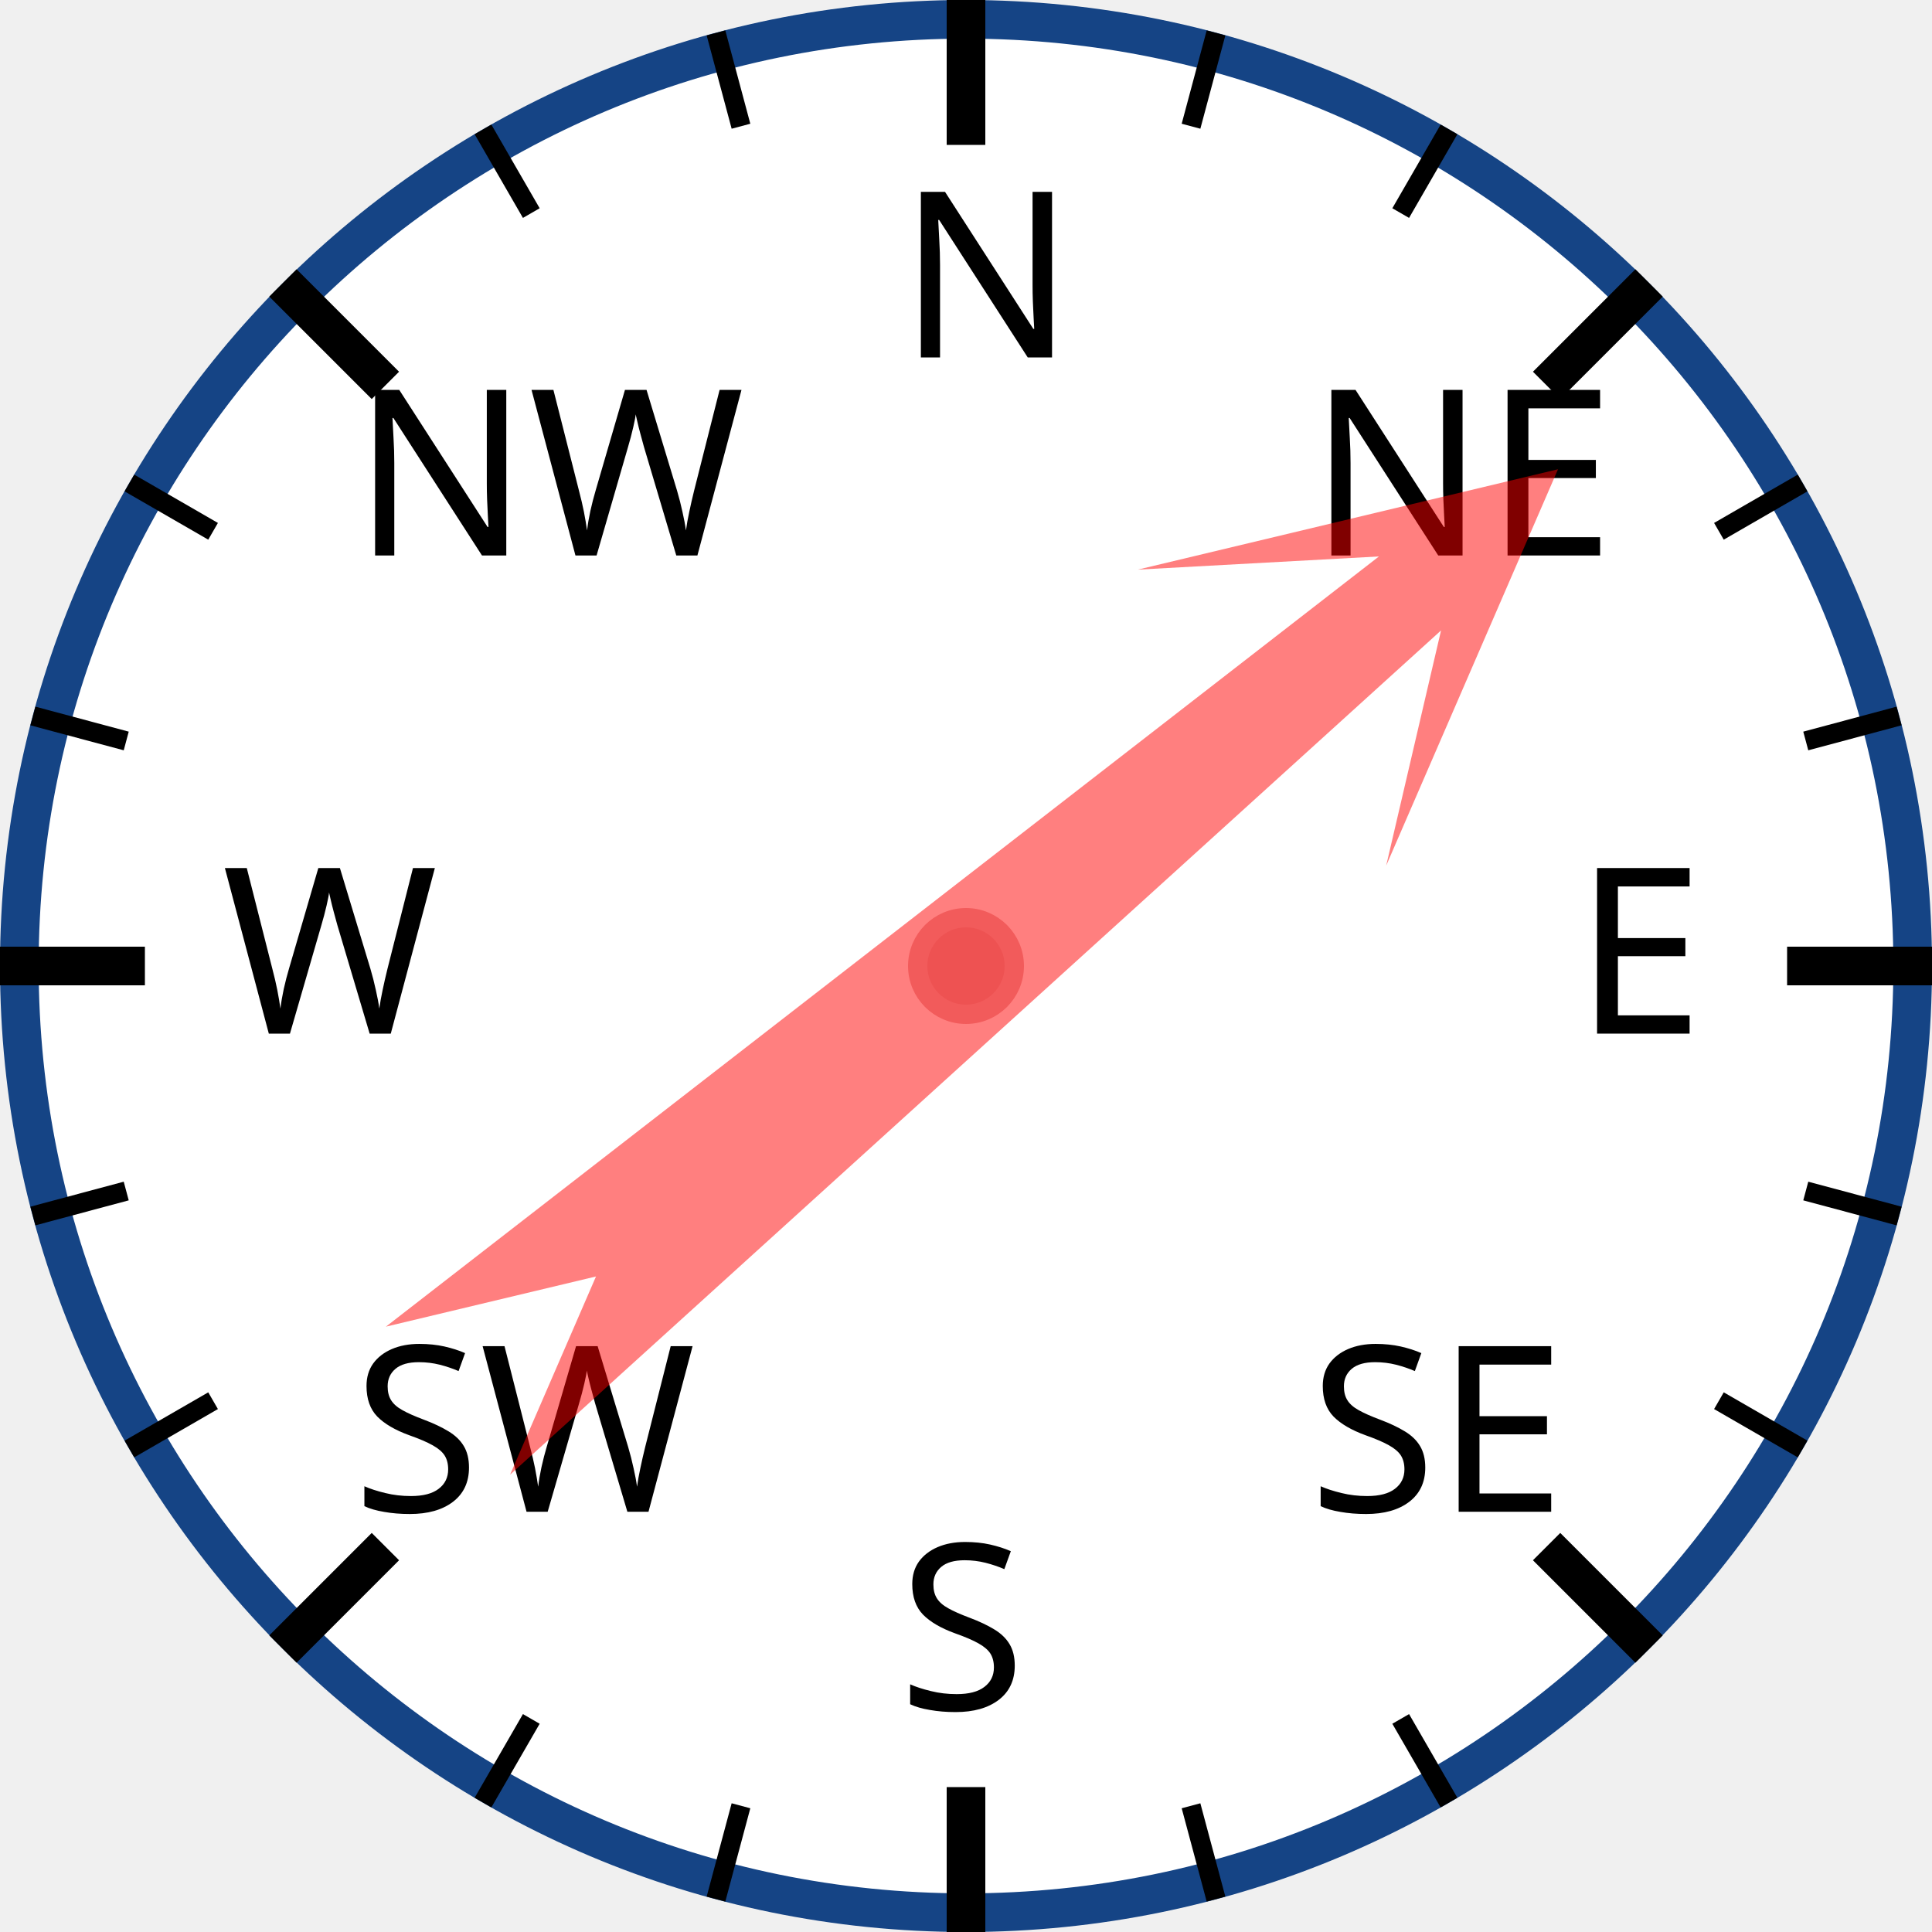
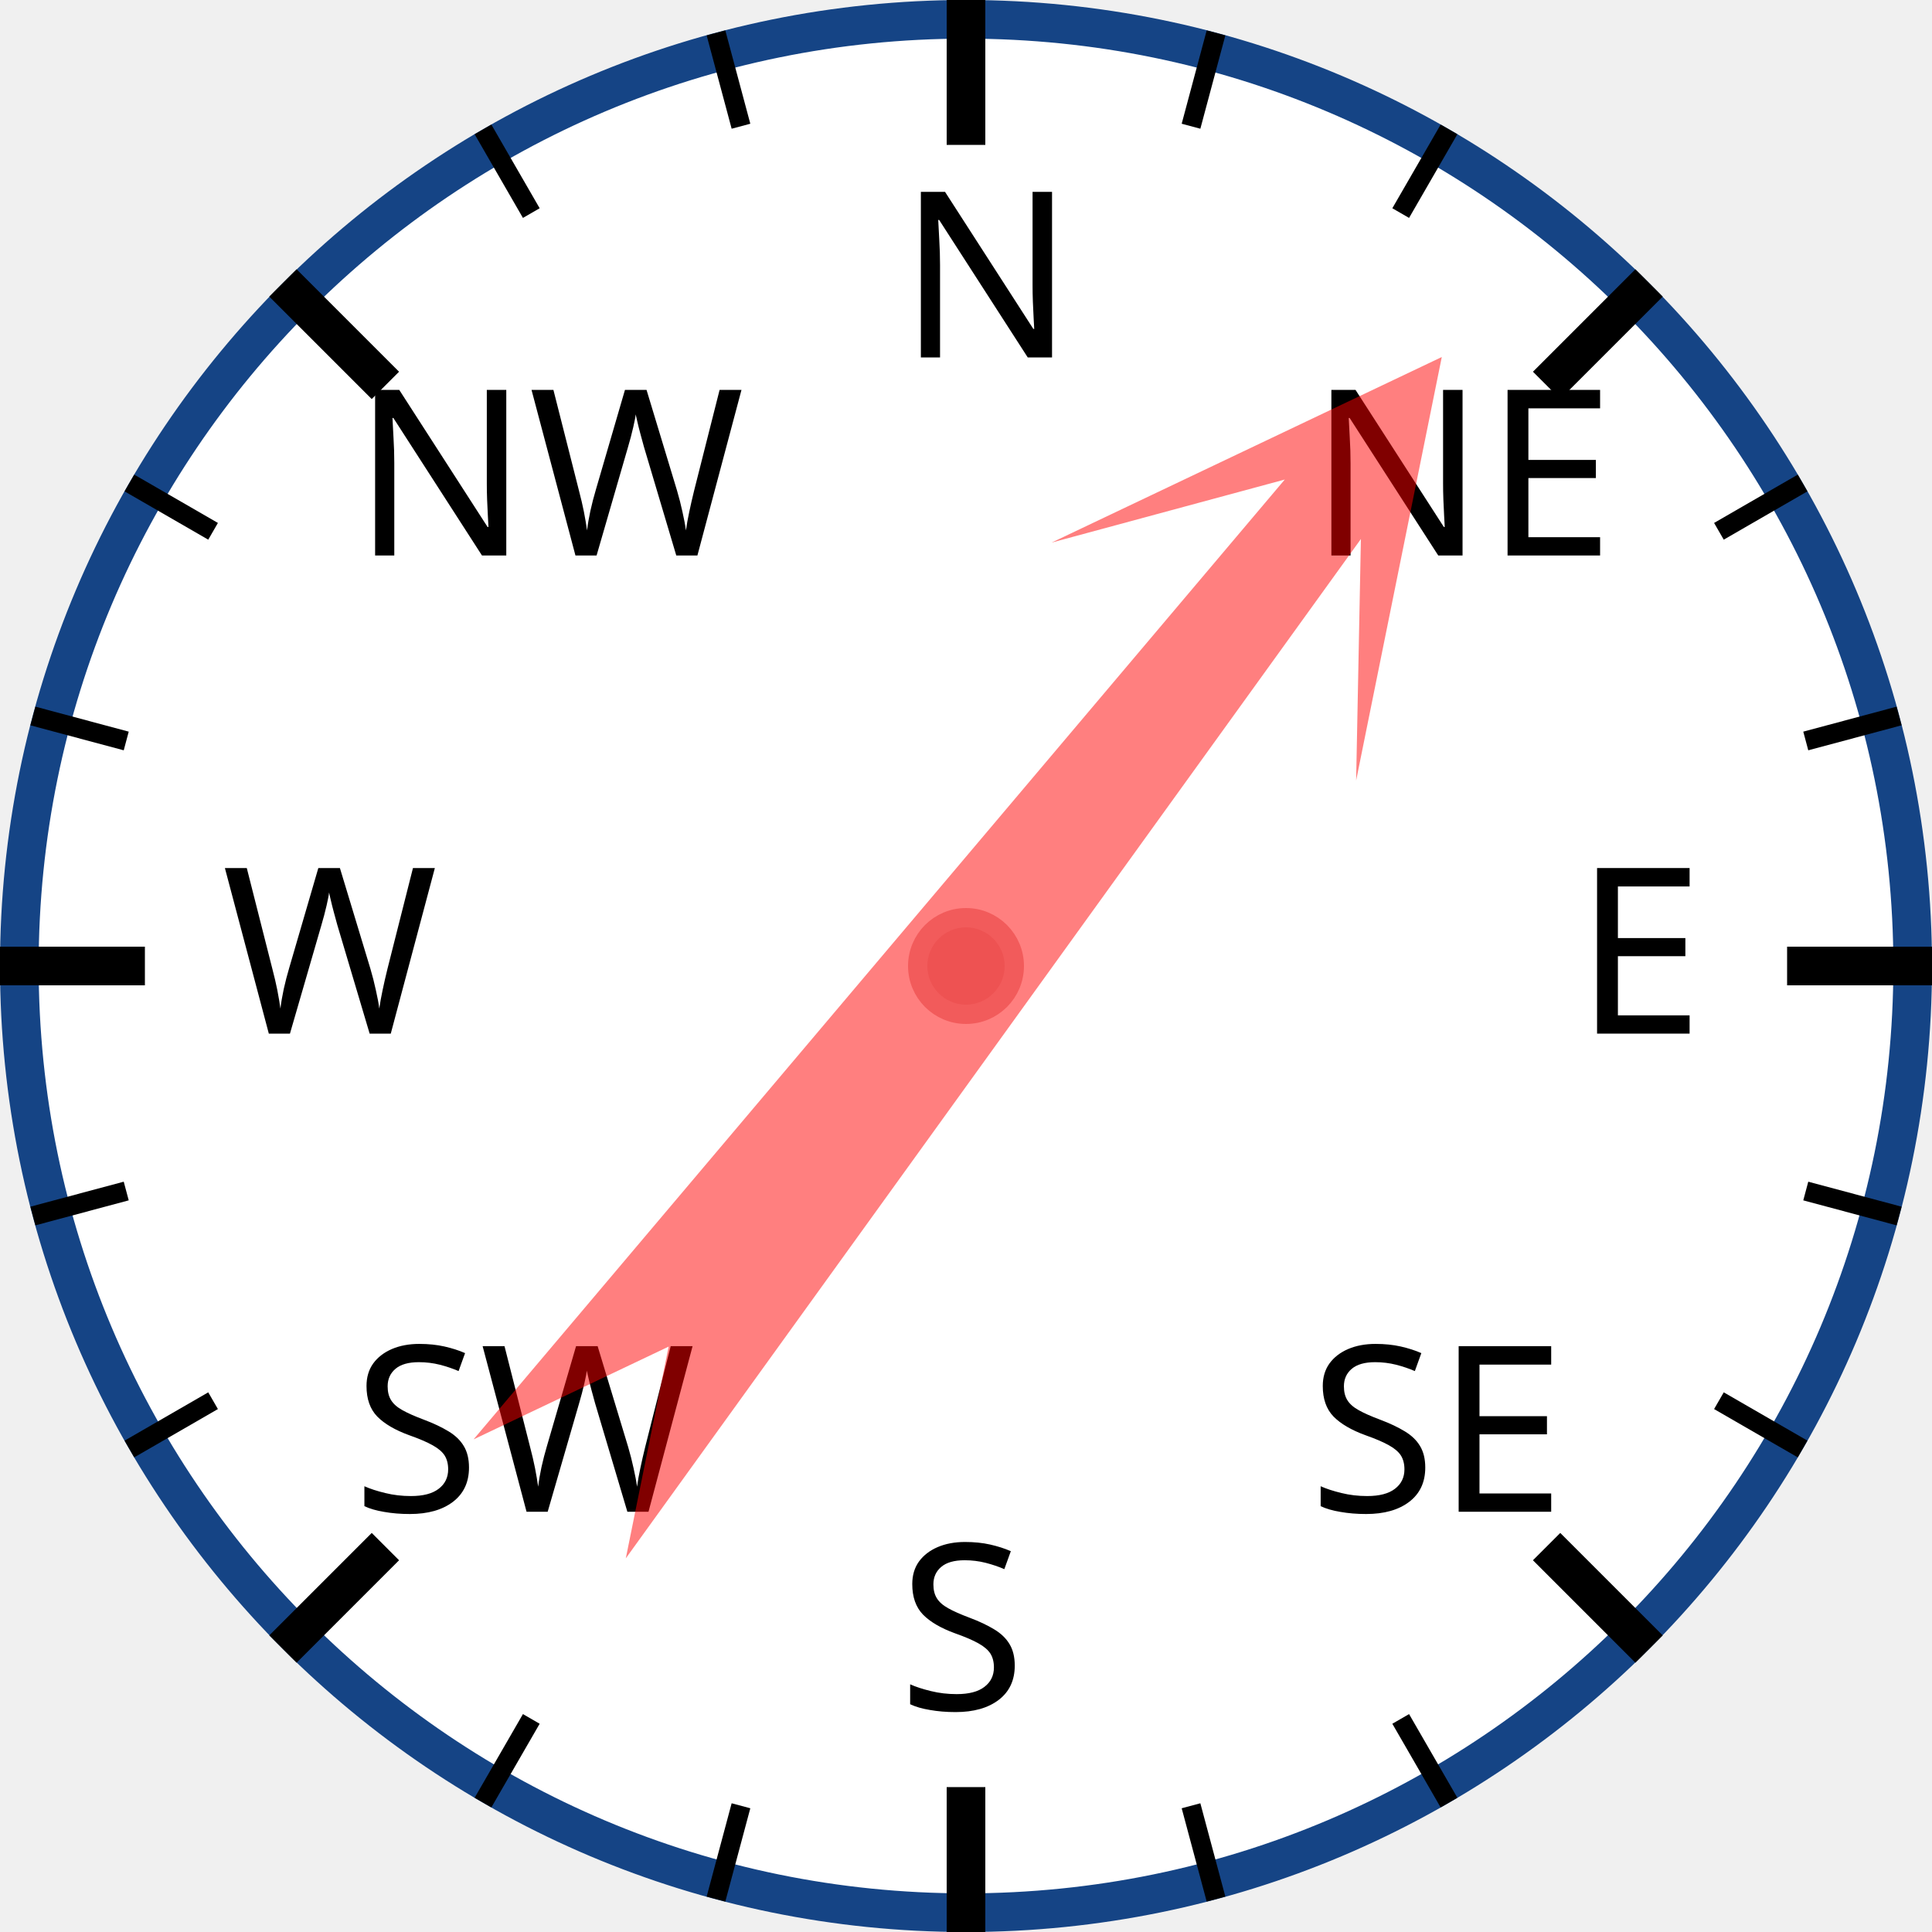
<svg xmlns="http://www.w3.org/2000/svg" width="120px" height="120px" viewBox="0 0 200 200">
  <circle cx="100" cy="100" r="98" style="fill: white; stroke: #154485; stroke-width: 4;" />
  <text x="93.0" y="37.0" style="font-family: sans-serif; font-size: 18pt;">N</text>
  <line x1="100.0" y1="0.0" x2="100.0" y2="15.0" style="stroke: black; stroke-width: 4;" />
  <line x1="74.118" y1="3.407" x2="76.706" y2="13.067" style="stroke: black; stroke-width: 2;" />
  <line x1="50" y1="13.397" x2="55" y2="22.058" style="stroke: black; stroke-width: 2;" />
  <text x="36.503" y="57.503" style="font-family: sans-serif; font-size: 18pt;">NW</text>
  <line x1="29.289" y1="29.289" x2="39.896" y2="39.896" style="stroke: black; stroke-width: 4;" />
  <line x1="13.397" y1="50" x2="22.058" y2="55" style="stroke: black; stroke-width: 2;" />
  <line x1="3.407" y1="74.118" x2="13.067" y2="76.706" style="stroke: black; stroke-width: 2;" />
  <text x="23.0" y="107.0" style="font-family: sans-serif; font-size: 18pt;">W</text>
  <line x1="0.0" y1="100.0" x2="15.0" y2="100.0" style="stroke: black; stroke-width: 4;" />
  <line x1="3.407" y1="125.882" x2="13.067" y2="123.294" style="stroke: black; stroke-width: 2;" />
  <line x1="13.397" y1="150" x2="22.058" y2="145" style="stroke: black; stroke-width: 2;" />
  <text x="36.503" y="156.497" style="font-family: sans-serif; font-size: 18pt;">SW</text>
  <line x1="29.289" y1="170.711" x2="39.896" y2="160.104" style="stroke: black; stroke-width: 4;" />
  <line x1="50" y1="186.603" x2="55" y2="177.942" style="stroke: black; stroke-width: 2;" />
  <line x1="74.118" y1="196.593" x2="76.706" y2="186.933" style="stroke: black; stroke-width: 2;" />
  <text x="93" y="177.0" style="font-family: sans-serif; font-size: 18pt;">S</text>
  <line x1="100" y1="200.0" x2="100" y2="185.0" style="stroke: black; stroke-width: 4;" />
  <line x1="125.882" y1="196.593" x2="123.294" y2="186.933" style="stroke: black; stroke-width: 2;" />
  <line x1="150.0" y1="186.603" x2="145.0" y2="177.942" style="stroke: black; stroke-width: 2;" />
  <text x="135.497" y="156.497" style="font-family: sans-serif; font-size: 18pt;">SE</text>
  <line x1="170.711" y1="170.711" x2="160.104" y2="160.104" style="stroke: black; stroke-width: 4;" />
  <line x1="186.603" y1="150" x2="177.942" y2="145" style="stroke: black; stroke-width: 2;" />
  <line x1="196.593" y1="125.882" x2="186.933" y2="123.294" style="stroke: black; stroke-width: 2;" />
  <text x="163.0" y="107" style="font-family: sans-serif; font-size: 18pt;">E</text>
  <line x1="200.0" y1="100" x2="185.0" y2="100" style="stroke: black; stroke-width: 4;" />
  <line x1="196.593" y1="74.118" x2="186.933" y2="76.706" style="stroke: black; stroke-width: 2;" />
  <line x1="186.603" y1="50" x2="177.942" y2="55" style="stroke: black; stroke-width: 2;" />
  <text x="135.497" y="57.503" style="font-family: sans-serif; font-size: 18pt;">NE</text>
  <line x1="170.711" y1="29.289" x2="160.104" y2="39.896" style="stroke: black; stroke-width: 4;" />
  <line x1="150" y1="13.397" x2="145" y2="22.058" style="stroke: black; stroke-width: 2;" />
  <line x1="125.882" y1="3.407" x2="123.294" y2="13.067" style="stroke: black; stroke-width: 2;" />
-   <polygon points="100 20 120 60 105 40 110 170 100 150 90 170 95 40 80 60" style="fill: red; fill-opacity: 0.5;" transform="rotate(50,100,100)" />
+   <polygon points="100 20 120 60 105 40 110 170 100 150 90 170 95 40 80 60" style="fill: red; fill-opacity: 0.5;" transform="rotate(38,100,100)" />
  <circle cx="100" cy="100" r="5" style="fill: #EE5252; stroke: #F25B5B; stroke-width: 2;" />
</svg>
